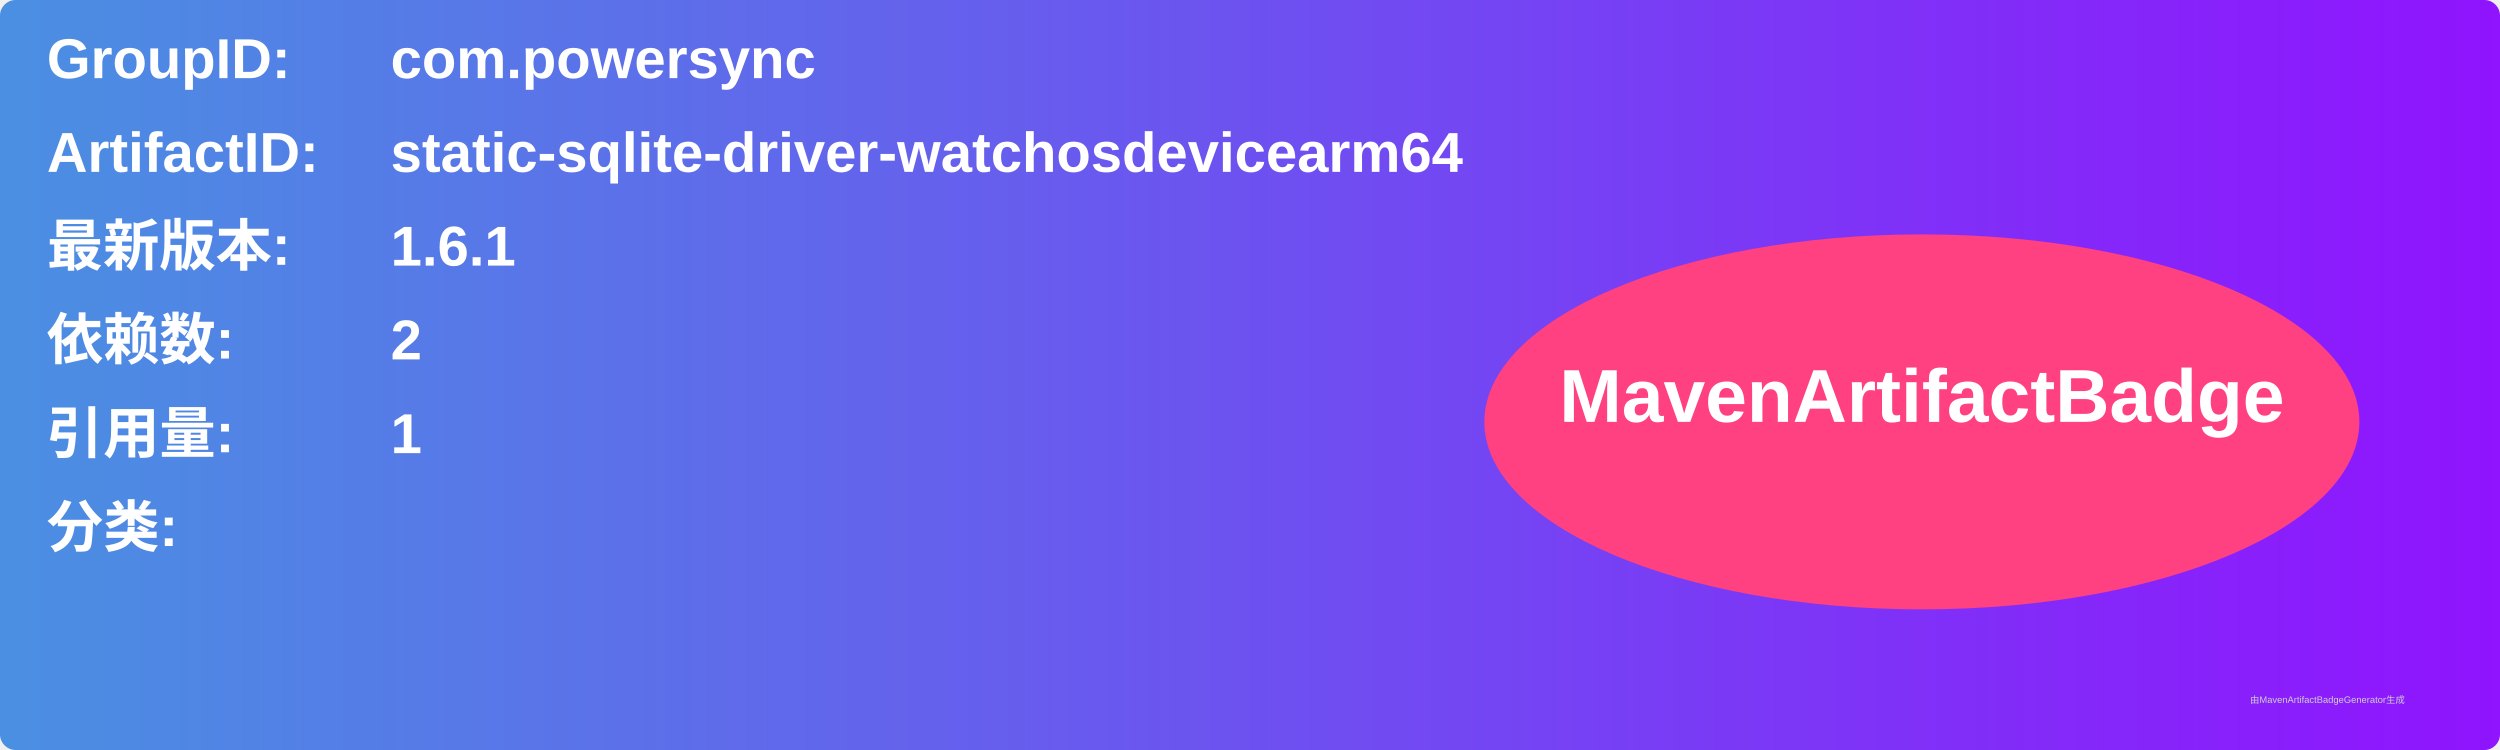
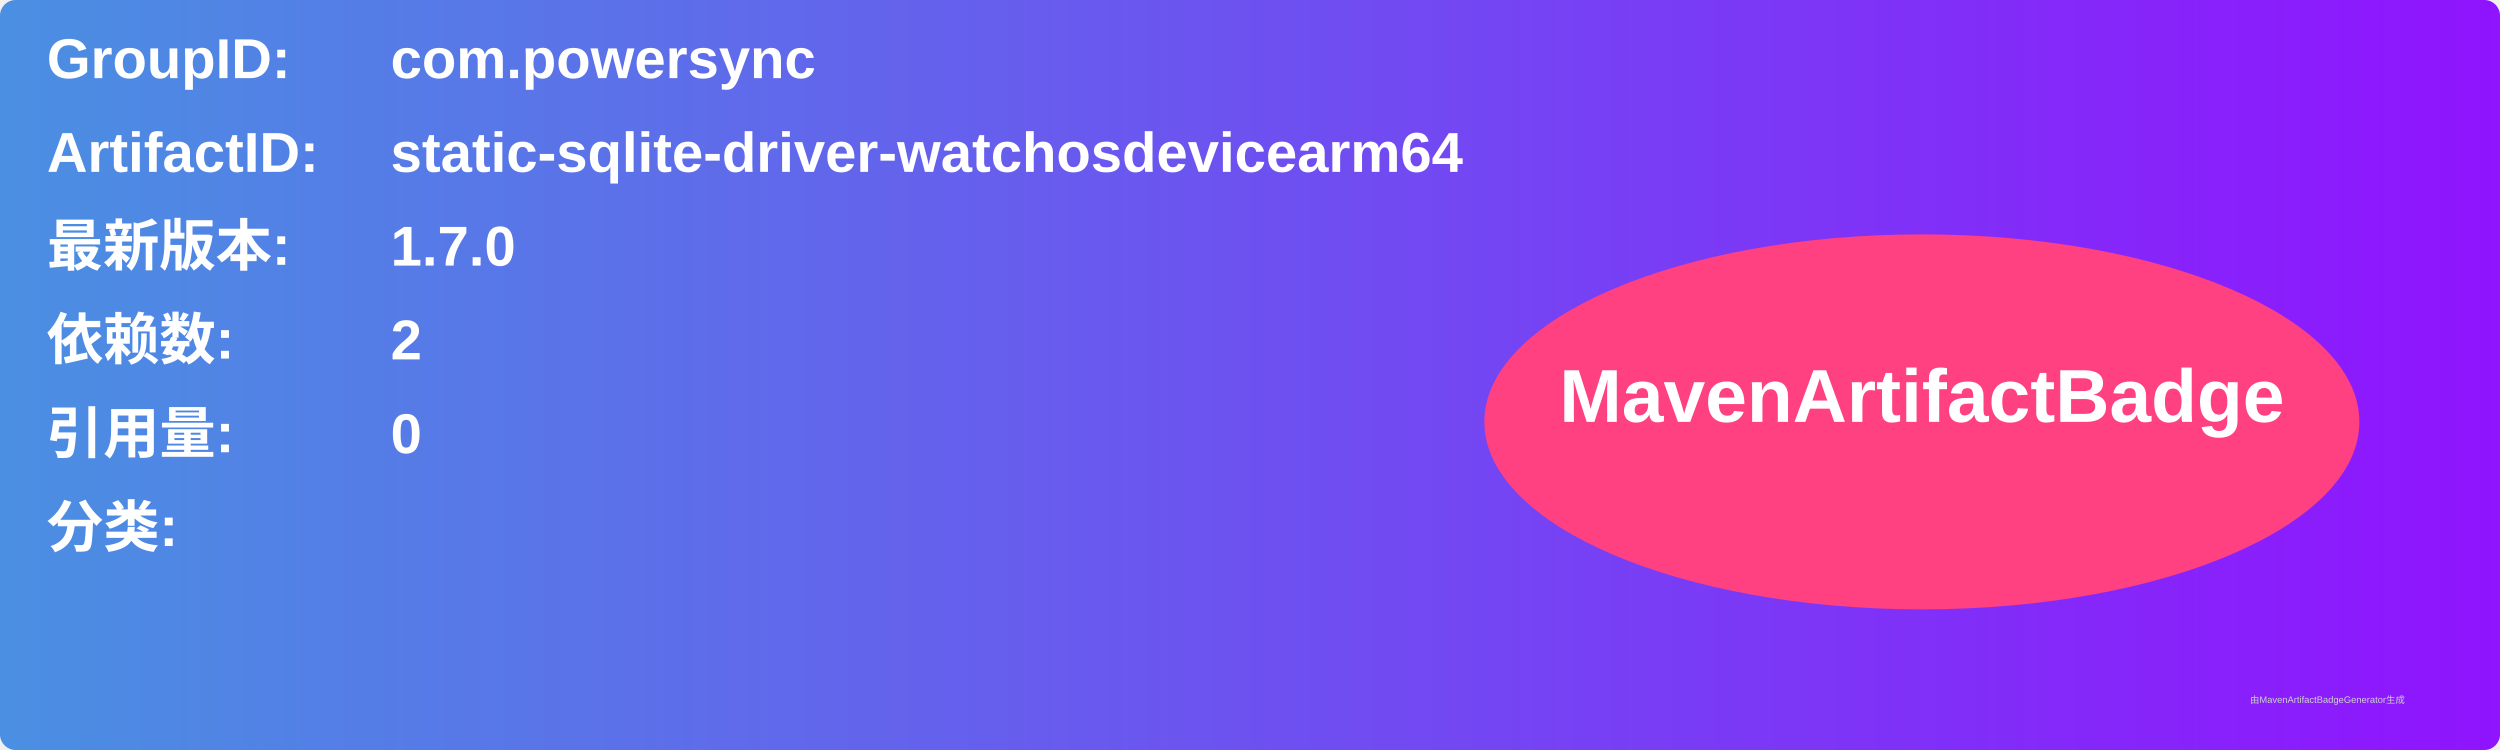
<svg xmlns="http://www.w3.org/2000/svg" width="800" height="240" viewBox="0 0 800 240">
  <linearGradient id="grad" x1="0%" y1="0%" x2="100%" y2="0%">
    <stop offset="0%" stop-color="#4a90e2" />
    <stop offset="100%" stop-color="#9013fe" />
  </linearGradient>
  <rect width="100%" height="100%" rx="5" ry="5" fill="url(#grad)" />
  <g transform="translate(15, 15)">
    <text x="0" y="10" font-family="Arial" font-size="18" fill="white" font-weight="bold" width="260">GroupID:</text>
    <text x="110" y="10" font-family="Arial" font-size="18" fill="white" font-weight="bold" width="460">com.powersync</text>
    <text x="0" y="40" font-family="Arial" font-size="18" fill="white" font-weight="bold" width="260">ArtifactID:</text>
    <text x="110" y="40" font-family="Arial" font-size="18" fill="white" font-weight="bold" width="460">static-sqlite-driver-watchosdevicearm64</text>
    <text x="0" y="70" font-family="Arial" font-size="18" fill="white" font-weight="bold">最新版本:</text>
    <text x="110" y="70" font-family="Arial" font-size="18" fill="white" font-weight="bold">
-       <tspan font-weight="bold">1.6.1</tspan>
+       <tspan font-weight="bold">1.7.0</tspan>
    </text>
    <text x="0" y="100" font-family="Arial" font-size="18" fill="white" font-weight="bold">依赖数: </text>
    <text x="110" y="100" font-family="Arial" font-size="18" fill="white">
      <tspan font-weight="bold">2</tspan>
    </text>
    <text x="0" y="130" font-family="Arial" font-size="18" fill="white" font-weight="bold">引用量: </text>
    <text x="110" y="130" font-family="Arial" font-size="18" fill="white">
-       <tspan font-weight="bold">1</tspan>
+       <tspan font-weight="bold">0</tspan>
    </text>
    <text x="0" y="160" font-family="Arial" font-size="18" fill="white" font-weight="bold">分类:</text>
    <text x="10" y="190" font-family="Arial" font-size="10" fill="white">
      <tspan font-weight="bold" />
    </text>
    <ellipse cx="600" cy="120" rx="140" ry="60" fill="#ff4081" />
    <text x="600" y="120" text-anchor="middle" font-family="Arial" font-size="24" fill="white" font-weight="bold">MavenArtifactBadge</text>
  </g>
  <text x="720" y="225" font-family="Arial" font-size="3" fill="#d0d0d0">由MavenArtifactBadgeGenerator生成</text>
</svg>
